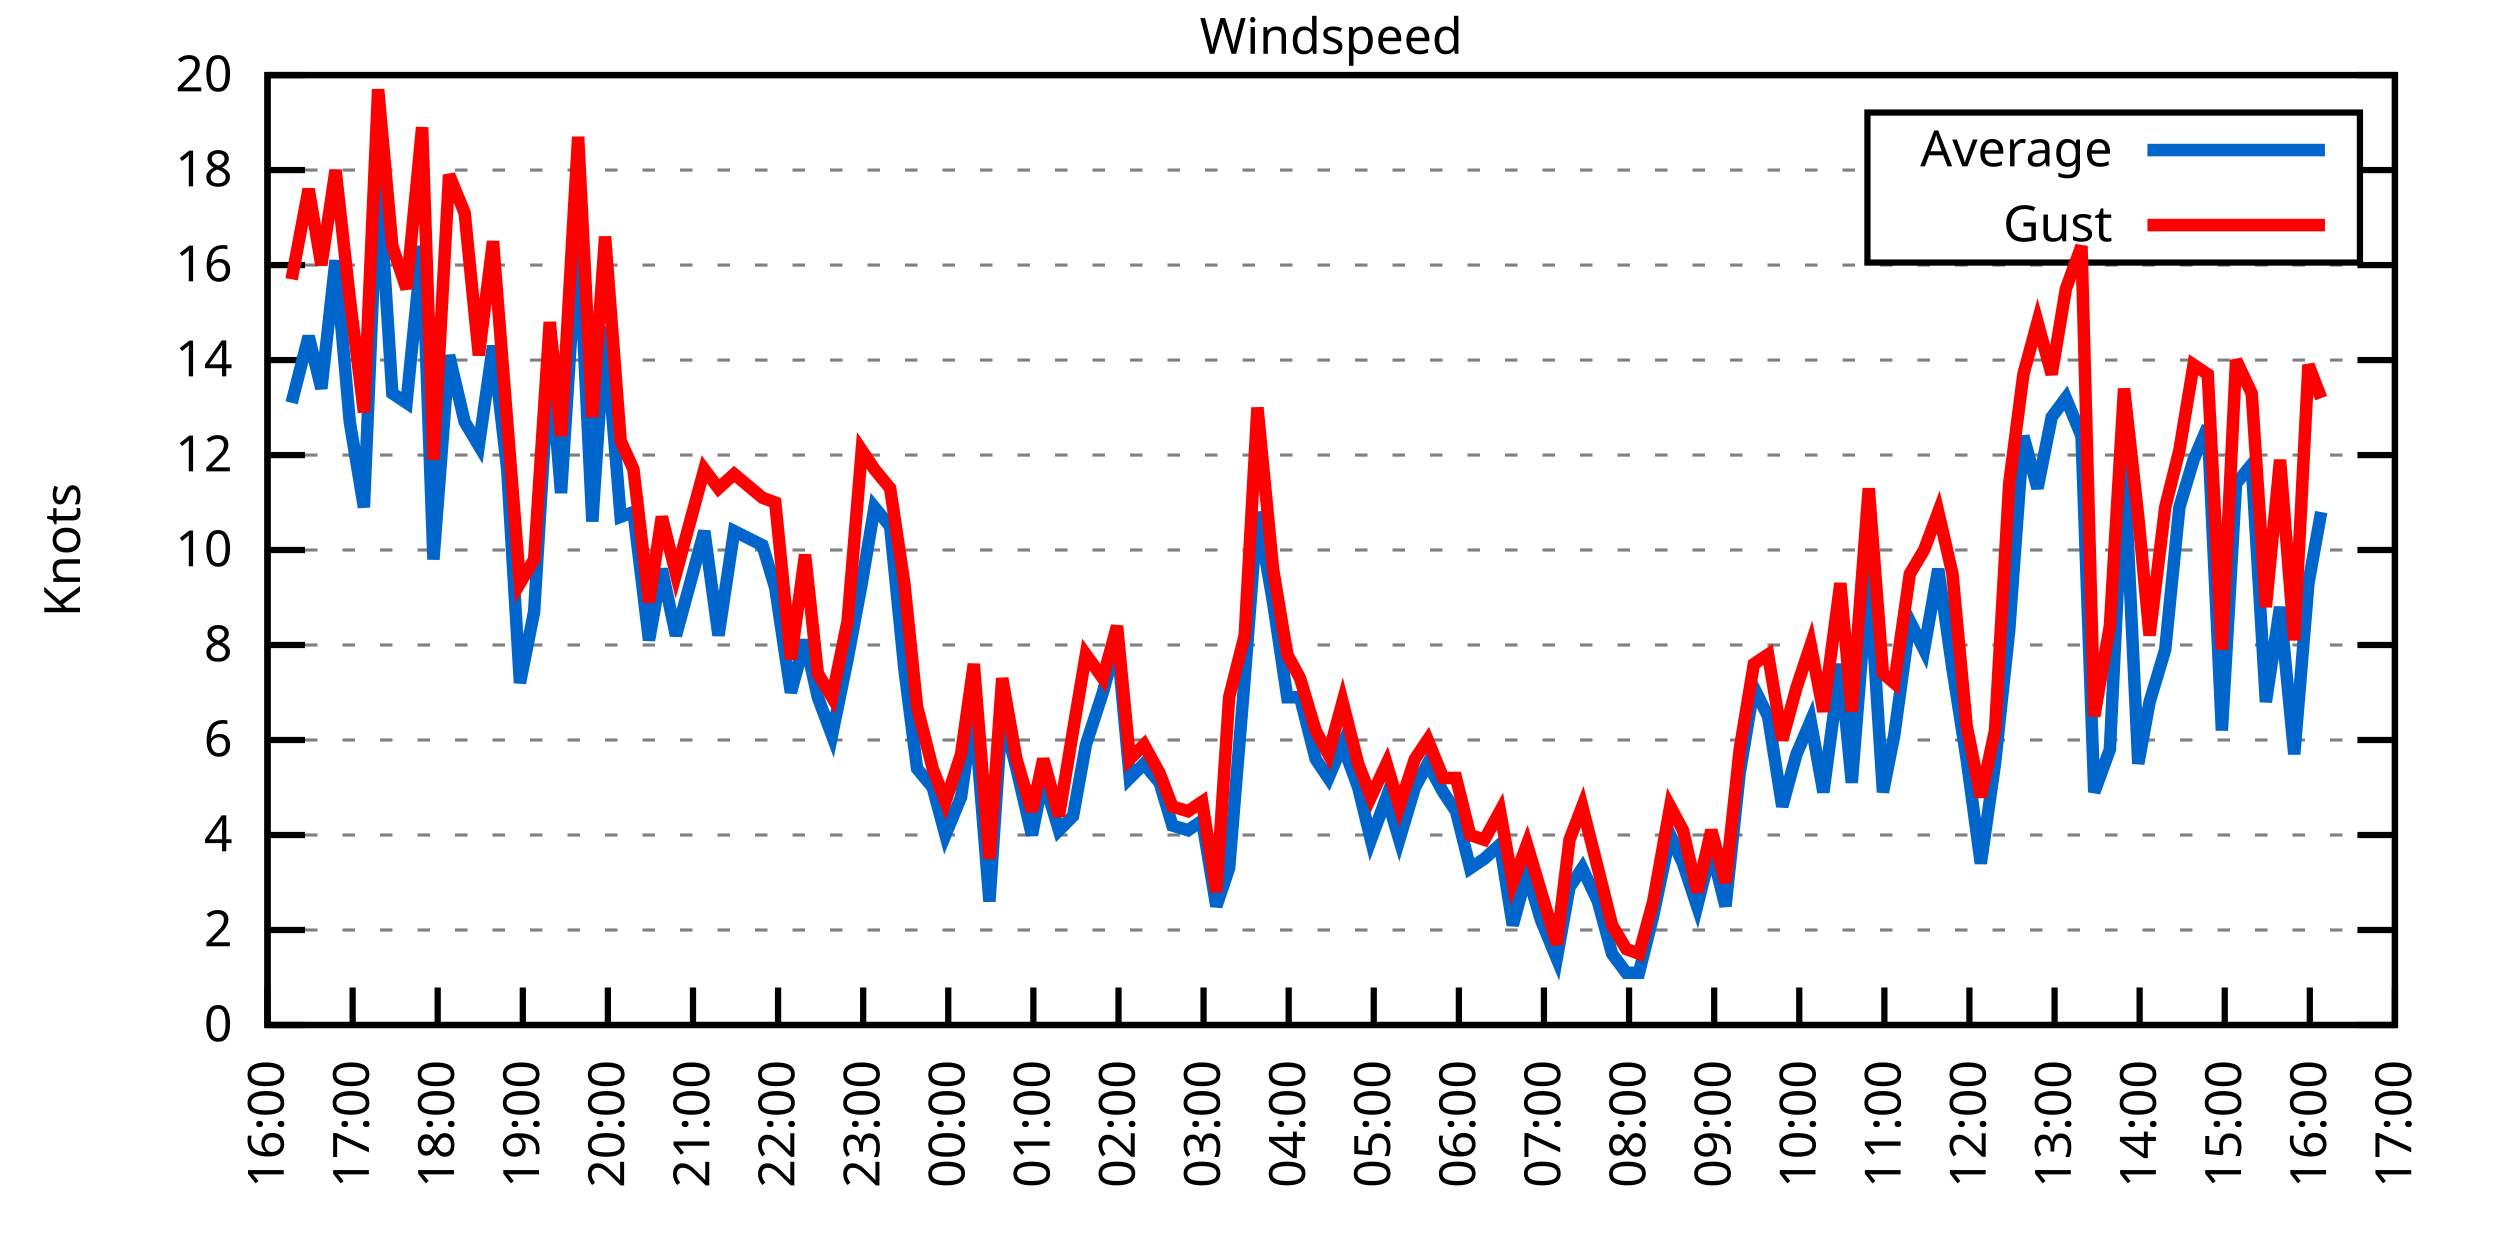
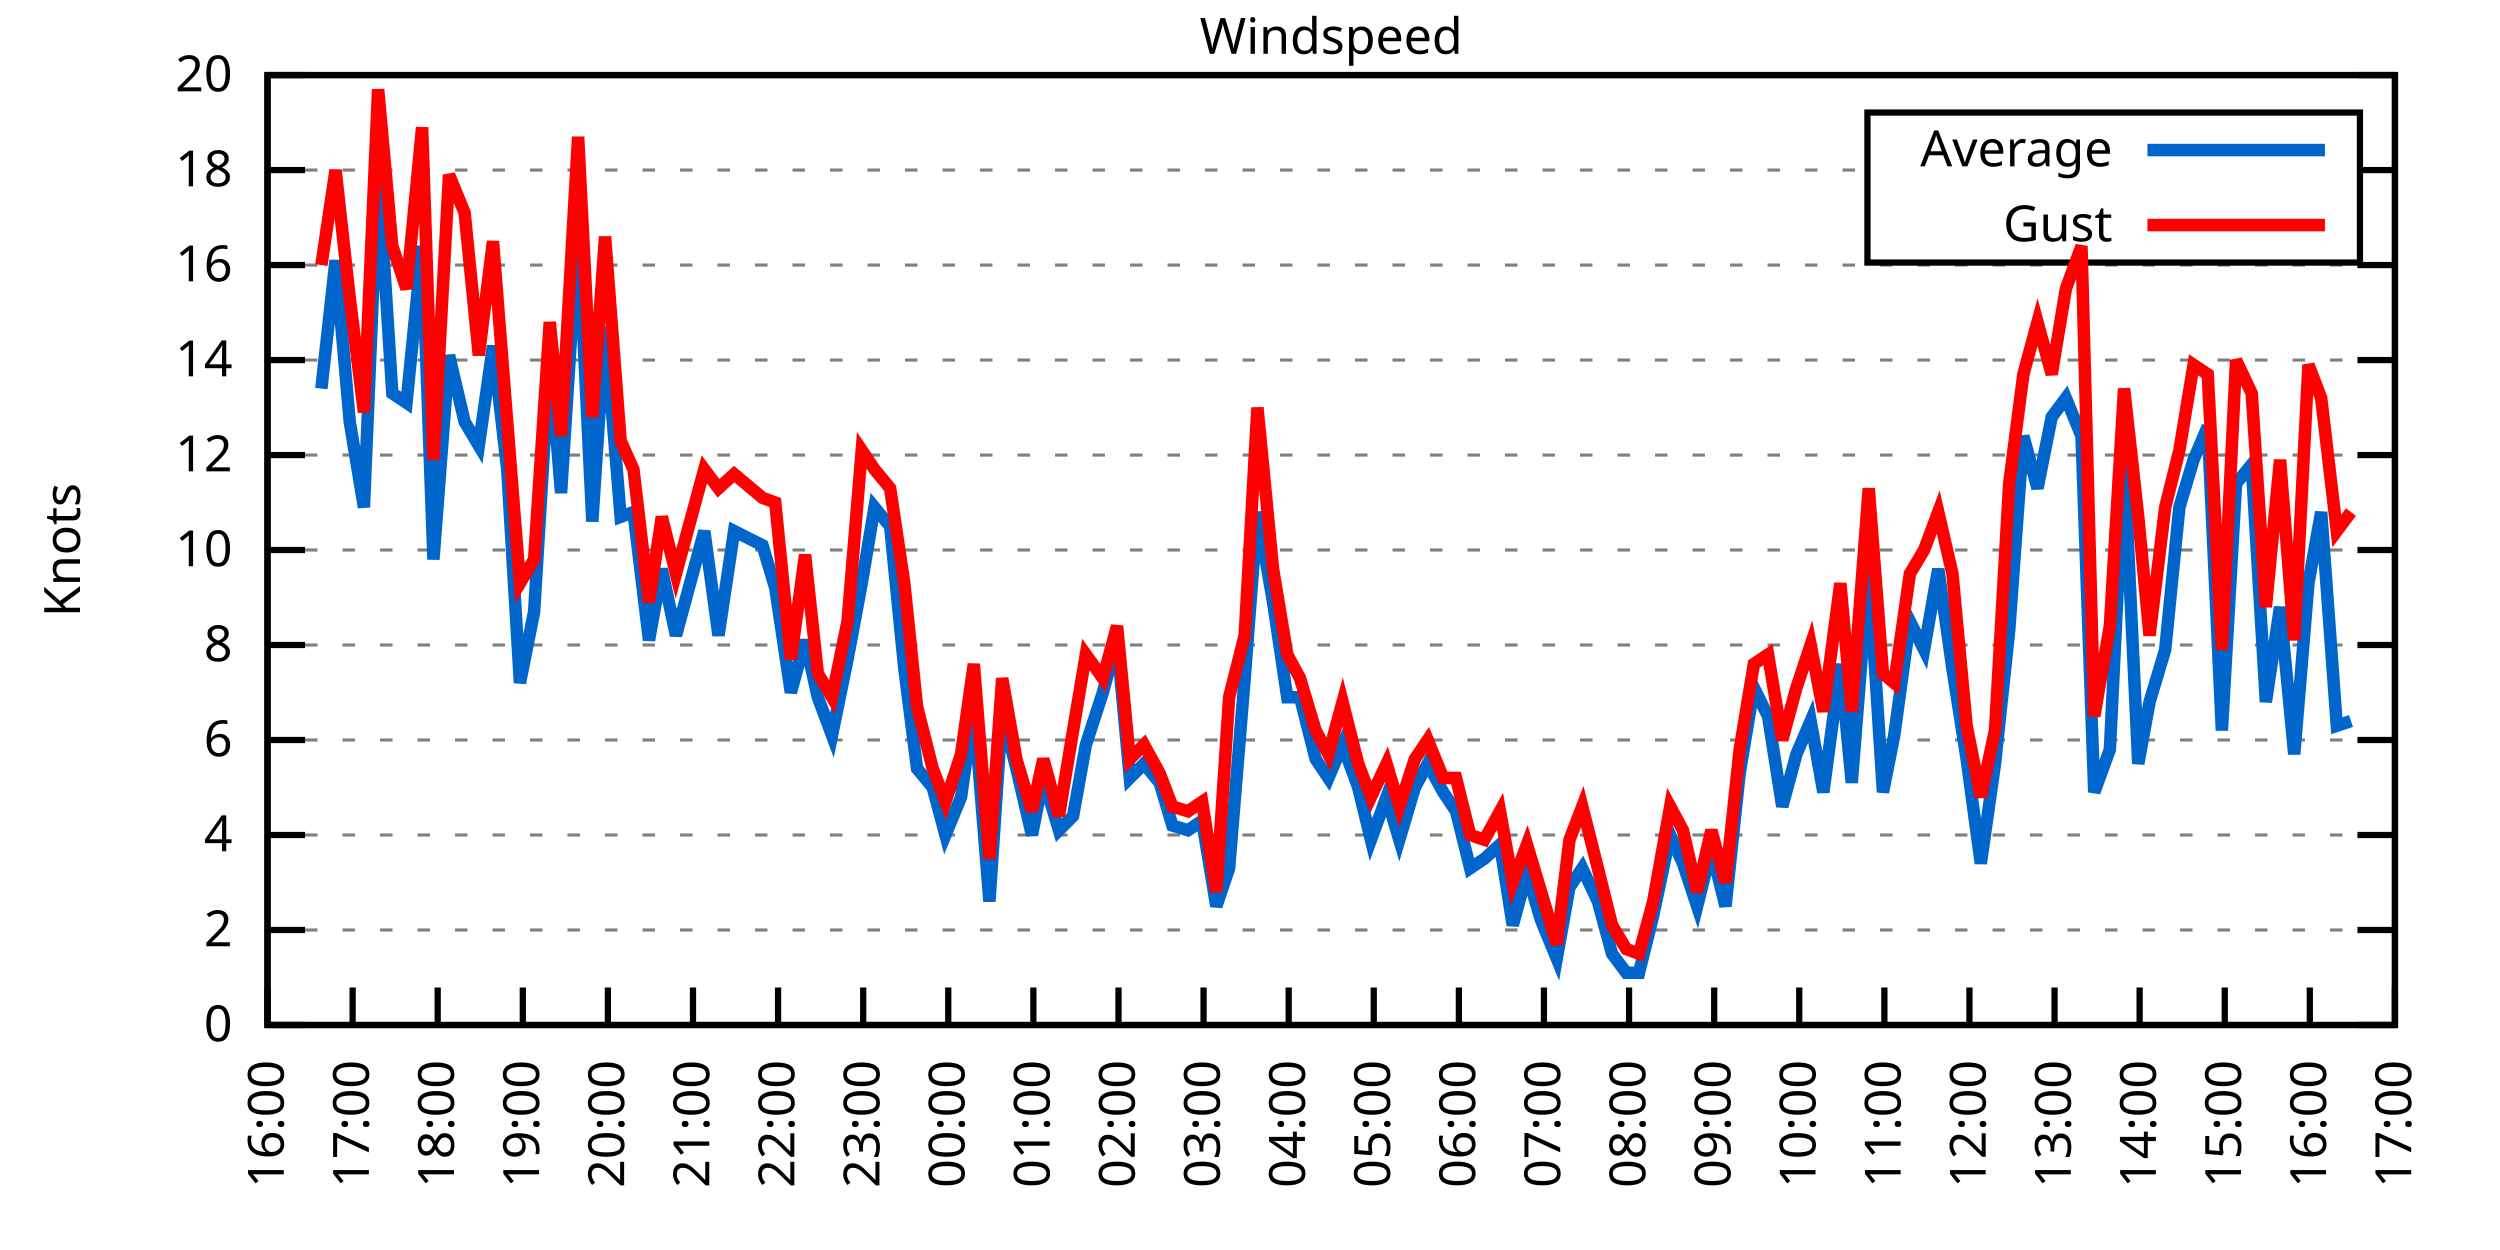
<svg xmlns="http://www.w3.org/2000/svg" xmlns:xlink="http://www.w3.org/1999/xlink" width="400" height="200" viewBox="0 0 400 200">
  <g id="gnuplot_canvas">
    <rect x="0" y="0" width="400" height="200" fill="none" />
    <defs>
      <circle id="gpDot" r="0.5" stroke-width="0.5" stroke="currentColor" />
      <path id="gpPt0" stroke-width="0.333" stroke="currentColor" d="M-1,0 h2 M0,-1 v2" />
      <path id="gpPt1" stroke-width="0.333" stroke="currentColor" d="M-1,-1 L1,1 M1,-1 L-1,1" />
      <path id="gpPt2" stroke-width="0.333" stroke="currentColor" d="M-1,0 L1,0 M0,-1 L0,1 M-1,-1 L1,1 M-1,1 L1,-1" />
      <rect id="gpPt3" stroke-width="0.333" stroke="currentColor" x="-1" y="-1" width="2" height="2" />
      <rect id="gpPt4" stroke-width="0.333" stroke="currentColor" fill="currentColor" x="-1" y="-1" width="2" height="2" />
      <circle id="gpPt5" stroke-width="0.333" stroke="currentColor" cx="0" cy="0" r="1" />
      <use xlink:href="#gpPt5" id="gpPt6" fill="currentColor" stroke="none" />
      <path id="gpPt7" stroke-width="0.333" stroke="currentColor" d="M0,-1.33 L-1.33,0.67 L1.33,0.67 z" />
      <use xlink:href="#gpPt7" id="gpPt8" fill="currentColor" stroke="none" />
      <use xlink:href="#gpPt7" id="gpPt9" stroke="currentColor" transform="rotate(180)" />
      <use xlink:href="#gpPt9" id="gpPt10" fill="currentColor" stroke="none" />
      <use xlink:href="#gpPt3" id="gpPt11" stroke="currentColor" transform="rotate(45)" />
      <use xlink:href="#gpPt11" id="gpPt12" fill="currentColor" stroke="none" />
      <path id="gpPt13" stroke-width="0.333" stroke="currentColor" d="M0,1.330 L1.265,0.411 L0.782,-1.067 L-0.782,-1.076 L-1.265,0.411 z" />
      <use xlink:href="#gpPt13" id="gpPt14" fill="currentColor" stroke="none" />
      <filter id="textbox" filterUnits="objectBoundingBox" x="0" y="0" height="1" width="1">
        <feFlood flood-color="white" flood-opacity="1" result="bgnd" />
        <feComposite in="SourceGraphic" in2="bgnd" operator="atop" />
      </filter>
      <filter id="greybox" filterUnits="objectBoundingBox" x="0" y="0" height="1" width="1">
        <feFlood flood-color="lightgrey" flood-opacity="1" result="grey" />
        <feComposite in="SourceGraphic" in2="grey" operator="atop" />
      </filter>
    </defs>
    <g fill="none" color="white" stroke="currentColor" stroke-width="1.00" stroke-linecap="butt" stroke-linejoin="miter">
</g>
    <g fill="none" color="black" stroke="currentColor" stroke-width="1.00" stroke-linecap="butt" stroke-linejoin="miter">
      <g stroke="none" shape-rendering="crispEdges">
        <polygon fill="rgb(255, 255, 255)" points="42.80,164.00 383.18,164.00 383.18,12.02 42.80,12.02 " />
      </g>
    </g>
    <g fill="none" color="black" stroke="currentColor" stroke-width="1.00" stroke-linecap="butt" stroke-linejoin="miter">
</g>
    <g fill="none" color="black" stroke="black" stroke-width="0.50" stroke-linecap="butt" stroke-linejoin="miter">
</g>
    <g fill="none" color="gray" stroke="currentColor" stroke-width="0.50" stroke-linecap="butt" stroke-linejoin="miter">
      <path stroke="gray" stroke-dasharray="2,4" class="gridline" d="M42.80,164.00 L383.19,164.00  " />
    </g>
    <g fill="none" color="gray" stroke="gray" stroke-width="1.00" stroke-linecap="butt" stroke-linejoin="miter">
</g>
    <g fill="none" color="black" stroke="currentColor" stroke-width="1.00" stroke-linecap="butt" stroke-linejoin="miter">
      <path stroke="black" d="M42.80,164.00 L48.80,164.00 M383.19,164.00 L377.19,164.00  " />
      <g transform="translate(37.20,166.60)" stroke="none" fill="black" font-family="Sans" font-size="8.00" text-anchor="end">
        <text>
          <tspan font-family="Sans"> 0</tspan>
        </text>
      </g>
    </g>
    <g fill="none" color="black" stroke="currentColor" stroke-width="1.00" stroke-linecap="butt" stroke-linejoin="miter">
</g>
    <g fill="none" color="black" stroke="black" stroke-width="0.50" stroke-linecap="butt" stroke-linejoin="miter">
</g>
    <g fill="none" color="gray" stroke="currentColor" stroke-width="0.50" stroke-linecap="butt" stroke-linejoin="miter">
      <path stroke="gray" stroke-dasharray="2,4" class="gridline" d="M42.80,148.80 L383.19,148.80  " />
    </g>
    <g fill="none" color="gray" stroke="gray" stroke-width="1.00" stroke-linecap="butt" stroke-linejoin="miter">
</g>
    <g fill="none" color="black" stroke="currentColor" stroke-width="1.00" stroke-linecap="butt" stroke-linejoin="miter">
      <path stroke="black" d="M42.80,148.80 L48.80,148.80 M383.19,148.80 L377.19,148.80  " />
      <g transform="translate(37.20,151.40)" stroke="none" fill="black" font-family="Sans" font-size="8.00" text-anchor="end">
        <text>
          <tspan font-family="Sans"> 2</tspan>
        </text>
      </g>
    </g>
    <g fill="none" color="black" stroke="currentColor" stroke-width="1.00" stroke-linecap="butt" stroke-linejoin="miter">
</g>
    <g fill="none" color="black" stroke="black" stroke-width="0.50" stroke-linecap="butt" stroke-linejoin="miter">
</g>
    <g fill="none" color="gray" stroke="currentColor" stroke-width="0.50" stroke-linecap="butt" stroke-linejoin="miter">
      <path stroke="gray" stroke-dasharray="2,4" class="gridline" d="M42.80,133.60 L383.19,133.60  " />
    </g>
    <g fill="none" color="gray" stroke="gray" stroke-width="1.00" stroke-linecap="butt" stroke-linejoin="miter">
</g>
    <g fill="none" color="black" stroke="currentColor" stroke-width="1.00" stroke-linecap="butt" stroke-linejoin="miter">
      <path stroke="black" d="M42.80,133.60 L48.80,133.60 M383.19,133.60 L377.19,133.60  " />
      <g transform="translate(37.20,136.20)" stroke="none" fill="black" font-family="Sans" font-size="8.00" text-anchor="end">
        <text>
          <tspan font-family="Sans"> 4</tspan>
        </text>
      </g>
    </g>
    <g fill="none" color="black" stroke="currentColor" stroke-width="1.00" stroke-linecap="butt" stroke-linejoin="miter">
</g>
    <g fill="none" color="black" stroke="black" stroke-width="0.50" stroke-linecap="butt" stroke-linejoin="miter">
</g>
    <g fill="none" color="gray" stroke="currentColor" stroke-width="0.50" stroke-linecap="butt" stroke-linejoin="miter">
      <path stroke="gray" stroke-dasharray="2,4" class="gridline" d="M42.80,118.40 L383.19,118.40  " />
    </g>
    <g fill="none" color="gray" stroke="gray" stroke-width="1.00" stroke-linecap="butt" stroke-linejoin="miter">
</g>
    <g fill="none" color="black" stroke="currentColor" stroke-width="1.00" stroke-linecap="butt" stroke-linejoin="miter">
      <path stroke="black" d="M42.80,118.40 L48.80,118.40 M383.19,118.40 L377.19,118.40  " />
      <g transform="translate(37.20,121.00)" stroke="none" fill="black" font-family="Sans" font-size="8.00" text-anchor="end">
        <text>
          <tspan font-family="Sans"> 6</tspan>
        </text>
      </g>
    </g>
    <g fill="none" color="black" stroke="currentColor" stroke-width="1.00" stroke-linecap="butt" stroke-linejoin="miter">
</g>
    <g fill="none" color="black" stroke="black" stroke-width="0.50" stroke-linecap="butt" stroke-linejoin="miter">
</g>
    <g fill="none" color="gray" stroke="currentColor" stroke-width="0.50" stroke-linecap="butt" stroke-linejoin="miter">
      <path stroke="gray" stroke-dasharray="2,4" class="gridline" d="M42.80,103.20 L383.19,103.20  " />
    </g>
    <g fill="none" color="gray" stroke="gray" stroke-width="1.00" stroke-linecap="butt" stroke-linejoin="miter">
</g>
    <g fill="none" color="black" stroke="currentColor" stroke-width="1.00" stroke-linecap="butt" stroke-linejoin="miter">
      <path stroke="black" d="M42.80,103.20 L48.80,103.20 M383.19,103.20 L377.19,103.20  " />
      <g transform="translate(37.20,105.80)" stroke="none" fill="black" font-family="Sans" font-size="8.00" text-anchor="end">
        <text>
          <tspan font-family="Sans"> 8</tspan>
        </text>
      </g>
    </g>
    <g fill="none" color="black" stroke="currentColor" stroke-width="1.00" stroke-linecap="butt" stroke-linejoin="miter">
</g>
    <g fill="none" color="black" stroke="black" stroke-width="0.50" stroke-linecap="butt" stroke-linejoin="miter">
</g>
    <g fill="none" color="gray" stroke="currentColor" stroke-width="0.50" stroke-linecap="butt" stroke-linejoin="miter">
      <path stroke="gray" stroke-dasharray="2,4" class="gridline" d="M42.80,88.00 L383.19,88.00  " />
    </g>
    <g fill="none" color="gray" stroke="gray" stroke-width="1.00" stroke-linecap="butt" stroke-linejoin="miter">
</g>
    <g fill="none" color="black" stroke="currentColor" stroke-width="1.00" stroke-linecap="butt" stroke-linejoin="miter">
      <path stroke="black" d="M42.80,88.00 L48.80,88.00 M383.19,88.00 L377.19,88.00  " />
      <g transform="translate(37.20,90.60)" stroke="none" fill="black" font-family="Sans" font-size="8.00" text-anchor="end">
        <text>
          <tspan font-family="Sans"> 10</tspan>
        </text>
      </g>
    </g>
    <g fill="none" color="black" stroke="currentColor" stroke-width="1.00" stroke-linecap="butt" stroke-linejoin="miter">
</g>
    <g fill="none" color="black" stroke="black" stroke-width="0.50" stroke-linecap="butt" stroke-linejoin="miter">
</g>
    <g fill="none" color="gray" stroke="currentColor" stroke-width="0.50" stroke-linecap="butt" stroke-linejoin="miter">
      <path stroke="gray" stroke-dasharray="2,4" class="gridline" d="M42.80,72.81 L383.19,72.81  " />
    </g>
    <g fill="none" color="gray" stroke="gray" stroke-width="1.00" stroke-linecap="butt" stroke-linejoin="miter">
</g>
    <g fill="none" color="black" stroke="currentColor" stroke-width="1.00" stroke-linecap="butt" stroke-linejoin="miter">
      <path stroke="black" d="M42.80,72.81 L48.80,72.81 M383.19,72.81 L377.19,72.81  " />
      <g transform="translate(37.20,75.41)" stroke="none" fill="black" font-family="Sans" font-size="8.00" text-anchor="end">
        <text>
          <tspan font-family="Sans"> 12</tspan>
        </text>
      </g>
    </g>
    <g fill="none" color="black" stroke="currentColor" stroke-width="1.00" stroke-linecap="butt" stroke-linejoin="miter">
</g>
    <g fill="none" color="black" stroke="black" stroke-width="0.50" stroke-linecap="butt" stroke-linejoin="miter">
</g>
    <g fill="none" color="gray" stroke="currentColor" stroke-width="0.50" stroke-linecap="butt" stroke-linejoin="miter">
      <path stroke="gray" stroke-dasharray="2,4" class="gridline" d="M42.80,57.61 L383.19,57.61  " />
    </g>
    <g fill="none" color="gray" stroke="gray" stroke-width="1.00" stroke-linecap="butt" stroke-linejoin="miter">
</g>
    <g fill="none" color="black" stroke="currentColor" stroke-width="1.00" stroke-linecap="butt" stroke-linejoin="miter">
      <path stroke="black" d="M42.80,57.61 L48.80,57.61 M383.19,57.61 L377.19,57.61  " />
      <g transform="translate(37.20,60.21)" stroke="none" fill="black" font-family="Sans" font-size="8.00" text-anchor="end">
        <text>
          <tspan font-family="Sans"> 14</tspan>
        </text>
      </g>
    </g>
    <g fill="none" color="black" stroke="currentColor" stroke-width="1.00" stroke-linecap="butt" stroke-linejoin="miter">
</g>
    <g fill="none" color="black" stroke="black" stroke-width="0.50" stroke-linecap="butt" stroke-linejoin="miter">
</g>
    <g fill="none" color="gray" stroke="currentColor" stroke-width="0.50" stroke-linecap="butt" stroke-linejoin="miter">
      <path stroke="gray" stroke-dasharray="2,4" class="gridline" d="M42.80,42.41 L383.19,42.41  " />
    </g>
    <g fill="none" color="gray" stroke="gray" stroke-width="1.00" stroke-linecap="butt" stroke-linejoin="miter">
</g>
    <g fill="none" color="black" stroke="currentColor" stroke-width="1.00" stroke-linecap="butt" stroke-linejoin="miter">
      <path stroke="black" d="M42.80,42.41 L48.80,42.41 M383.19,42.41 L377.19,42.41  " />
      <g transform="translate(37.20,45.01)" stroke="none" fill="black" font-family="Sans" font-size="8.00" text-anchor="end">
        <text>
          <tspan font-family="Sans"> 16</tspan>
        </text>
      </g>
    </g>
    <g fill="none" color="black" stroke="currentColor" stroke-width="1.00" stroke-linecap="butt" stroke-linejoin="miter">
</g>
    <g fill="none" color="black" stroke="black" stroke-width="0.50" stroke-linecap="butt" stroke-linejoin="miter">
</g>
    <g fill="none" color="gray" stroke="currentColor" stroke-width="0.50" stroke-linecap="butt" stroke-linejoin="miter">
      <path stroke="gray" stroke-dasharray="2,4" class="gridline" d="M42.80,27.21 L298.79,27.21 M377.59,27.21 L383.19,27.21  " />
    </g>
    <g fill="none" color="gray" stroke="gray" stroke-width="1.00" stroke-linecap="butt" stroke-linejoin="miter">
</g>
    <g fill="none" color="black" stroke="currentColor" stroke-width="1.00" stroke-linecap="butt" stroke-linejoin="miter">
      <path stroke="black" d="M42.80,27.21 L48.80,27.21 M383.19,27.21 L377.19,27.21  " />
      <g transform="translate(37.20,29.81)" stroke="none" fill="black" font-family="Sans" font-size="8.00" text-anchor="end">
        <text>
          <tspan font-family="Sans"> 18</tspan>
        </text>
      </g>
    </g>
    <g fill="none" color="black" stroke="currentColor" stroke-width="1.00" stroke-linecap="butt" stroke-linejoin="miter">
</g>
    <g fill="none" color="black" stroke="black" stroke-width="0.50" stroke-linecap="butt" stroke-linejoin="miter">
</g>
    <g fill="none" color="gray" stroke="currentColor" stroke-width="0.50" stroke-linecap="butt" stroke-linejoin="miter">
      <path stroke="gray" stroke-dasharray="2,4" class="gridline" d="M42.80,12.01 L383.19,12.01  " />
    </g>
    <g fill="none" color="gray" stroke="gray" stroke-width="1.00" stroke-linecap="butt" stroke-linejoin="miter">
</g>
    <g fill="none" color="black" stroke="currentColor" stroke-width="1.00" stroke-linecap="butt" stroke-linejoin="miter">
      <path stroke="black" d="M42.80,12.01 L48.80,12.01 M383.19,12.01 L377.19,12.01  " />
      <g transform="translate(37.20,14.61)" stroke="none" fill="black" font-family="Sans" font-size="8.00" text-anchor="end">
        <text>
          <tspan font-family="Sans"> 20</tspan>
        </text>
      </g>
    </g>
    <g fill="none" color="black" stroke="currentColor" stroke-width="1.00" stroke-linecap="butt" stroke-linejoin="miter">
      <path stroke="black" d="M42.80,164.00 L42.80,158.00  " />
      <g transform="translate(45.40,169.60) rotate(270.00)" stroke="none" fill="black" font-family="Sans" font-size="8.00" text-anchor="end">
        <text>
          <tspan font-family="Sans">16:00</tspan>
        </text>
      </g>
    </g>
    <g fill="none" color="black" stroke="currentColor" stroke-width="1.00" stroke-linecap="butt" stroke-linejoin="miter">
      <path stroke="black" d="M56.42,164.00 L56.42,158.00  " />
      <g transform="translate(59.02,169.60) rotate(270.00)" stroke="none" fill="black" font-family="Sans" font-size="8.00" text-anchor="end">
        <text>
          <tspan font-family="Sans">17:00</tspan>
        </text>
      </g>
    </g>
    <g fill="none" color="black" stroke="currentColor" stroke-width="1.00" stroke-linecap="butt" stroke-linejoin="miter">
      <path stroke="black" d="M70.03,164.00 L70.03,158.00  " />
      <g transform="translate(72.63,169.60) rotate(270.00)" stroke="none" fill="black" font-family="Sans" font-size="8.00" text-anchor="end">
        <text>
          <tspan font-family="Sans">18:00</tspan>
        </text>
      </g>
    </g>
    <g fill="none" color="black" stroke="currentColor" stroke-width="1.00" stroke-linecap="butt" stroke-linejoin="miter">
      <path stroke="black" d="M83.65,164.00 L83.65,158.00  " />
      <g transform="translate(86.25,169.60) rotate(270.00)" stroke="none" fill="black" font-family="Sans" font-size="8.00" text-anchor="end">
        <text>
          <tspan font-family="Sans">19:00</tspan>
        </text>
      </g>
    </g>
    <g fill="none" color="black" stroke="currentColor" stroke-width="1.00" stroke-linecap="butt" stroke-linejoin="miter">
      <path stroke="black" d="M97.26,164.00 L97.26,158.00  " />
      <g transform="translate(99.86,169.60) rotate(270.00)" stroke="none" fill="black" font-family="Sans" font-size="8.00" text-anchor="end">
        <text>
          <tspan font-family="Sans">20:00</tspan>
        </text>
      </g>
    </g>
    <g fill="none" color="black" stroke="currentColor" stroke-width="1.00" stroke-linecap="butt" stroke-linejoin="miter">
      <path stroke="black" d="M110.88,164.00 L110.88,158.00  " />
      <g transform="translate(113.48,169.60) rotate(270.00)" stroke="none" fill="black" font-family="Sans" font-size="8.00" text-anchor="end">
        <text>
          <tspan font-family="Sans">21:00</tspan>
        </text>
      </g>
    </g>
    <g fill="none" color="black" stroke="currentColor" stroke-width="1.00" stroke-linecap="butt" stroke-linejoin="miter">
      <path stroke="black" d="M124.49,164.00 L124.49,158.00  " />
      <g transform="translate(127.09,169.60) rotate(270.00)" stroke="none" fill="black" font-family="Sans" font-size="8.00" text-anchor="end">
        <text>
          <tspan font-family="Sans">22:00</tspan>
        </text>
      </g>
    </g>
    <g fill="none" color="black" stroke="currentColor" stroke-width="1.00" stroke-linecap="butt" stroke-linejoin="miter">
      <path stroke="black" d="M138.11,164.00 L138.11,158.00  " />
      <g transform="translate(140.71,169.60) rotate(270.00)" stroke="none" fill="black" font-family="Sans" font-size="8.00" text-anchor="end">
        <text>
          <tspan font-family="Sans">23:00</tspan>
        </text>
      </g>
    </g>
    <g fill="none" color="black" stroke="currentColor" stroke-width="1.00" stroke-linecap="butt" stroke-linejoin="miter">
      <path stroke="black" d="M151.72,164.00 L151.72,158.00  " />
      <g transform="translate(154.32,169.60) rotate(270.00)" stroke="none" fill="black" font-family="Sans" font-size="8.00" text-anchor="end">
        <text>
          <tspan font-family="Sans">00:00</tspan>
        </text>
      </g>
    </g>
    <g fill="none" color="black" stroke="currentColor" stroke-width="1.00" stroke-linecap="butt" stroke-linejoin="miter">
      <path stroke="black" d="M165.34,164.00 L165.34,158.00  " />
      <g transform="translate(167.94,169.60) rotate(270.00)" stroke="none" fill="black" font-family="Sans" font-size="8.00" text-anchor="end">
        <text>
          <tspan font-family="Sans">01:00</tspan>
        </text>
      </g>
    </g>
    <g fill="none" color="black" stroke="currentColor" stroke-width="1.00" stroke-linecap="butt" stroke-linejoin="miter">
      <path stroke="black" d="M178.96,164.00 L178.96,158.00  " />
      <g transform="translate(181.56,169.60) rotate(270.00)" stroke="none" fill="black" font-family="Sans" font-size="8.00" text-anchor="end">
        <text>
          <tspan font-family="Sans">02:00</tspan>
        </text>
      </g>
    </g>
    <g fill="none" color="black" stroke="currentColor" stroke-width="1.00" stroke-linecap="butt" stroke-linejoin="miter">
      <path stroke="black" d="M192.57,164.00 L192.57,158.00  " />
      <g transform="translate(195.17,169.60) rotate(270.00)" stroke="none" fill="black" font-family="Sans" font-size="8.00" text-anchor="end">
        <text>
          <tspan font-family="Sans">03:00</tspan>
        </text>
      </g>
    </g>
    <g fill="none" color="black" stroke="currentColor" stroke-width="1.00" stroke-linecap="butt" stroke-linejoin="miter">
      <path stroke="black" d="M206.19,164.00 L206.19,158.00  " />
      <g transform="translate(208.79,169.60) rotate(270.00)" stroke="none" fill="black" font-family="Sans" font-size="8.00" text-anchor="end">
        <text>
          <tspan font-family="Sans">04:00</tspan>
        </text>
      </g>
    </g>
    <g fill="none" color="black" stroke="currentColor" stroke-width="1.00" stroke-linecap="butt" stroke-linejoin="miter">
      <path stroke="black" d="M219.80,164.00 L219.80,158.00  " />
      <g transform="translate(222.40,169.60) rotate(270.00)" stroke="none" fill="black" font-family="Sans" font-size="8.00" text-anchor="end">
        <text>
          <tspan font-family="Sans">05:00</tspan>
        </text>
      </g>
    </g>
    <g fill="none" color="black" stroke="currentColor" stroke-width="1.00" stroke-linecap="butt" stroke-linejoin="miter">
      <path stroke="black" d="M233.42,164.00 L233.42,158.00  " />
      <g transform="translate(236.02,169.60) rotate(270.00)" stroke="none" fill="black" font-family="Sans" font-size="8.00" text-anchor="end">
        <text>
          <tspan font-family="Sans">06:00</tspan>
        </text>
      </g>
    </g>
    <g fill="none" color="black" stroke="currentColor" stroke-width="1.00" stroke-linecap="butt" stroke-linejoin="miter">
      <path stroke="black" d="M247.03,164.00 L247.03,158.00  " />
      <g transform="translate(249.63,169.60) rotate(270.00)" stroke="none" fill="black" font-family="Sans" font-size="8.00" text-anchor="end">
        <text>
          <tspan font-family="Sans">07:00</tspan>
        </text>
      </g>
    </g>
    <g fill="none" color="black" stroke="currentColor" stroke-width="1.00" stroke-linecap="butt" stroke-linejoin="miter">
      <path stroke="black" d="M260.65,164.00 L260.65,158.00  " />
      <g transform="translate(263.25,169.60) rotate(270.00)" stroke="none" fill="black" font-family="Sans" font-size="8.00" text-anchor="end">
        <text>
          <tspan font-family="Sans">08:00</tspan>
        </text>
      </g>
    </g>
    <g fill="none" color="black" stroke="currentColor" stroke-width="1.00" stroke-linecap="butt" stroke-linejoin="miter">
      <path stroke="black" d="M274.27,164.00 L274.27,158.00  " />
      <g transform="translate(276.87,169.60) rotate(270.00)" stroke="none" fill="black" font-family="Sans" font-size="8.00" text-anchor="end">
        <text>
          <tspan font-family="Sans">09:00</tspan>
        </text>
      </g>
    </g>
    <g fill="none" color="black" stroke="currentColor" stroke-width="1.00" stroke-linecap="butt" stroke-linejoin="miter">
      <path stroke="black" d="M287.88,164.00 L287.88,158.00  " />
      <g transform="translate(290.48,169.60) rotate(270.00)" stroke="none" fill="black" font-family="Sans" font-size="8.00" text-anchor="end">
        <text>
          <tspan font-family="Sans">10:00</tspan>
        </text>
      </g>
    </g>
    <g fill="none" color="black" stroke="currentColor" stroke-width="1.00" stroke-linecap="butt" stroke-linejoin="miter">
      <path stroke="black" d="M301.50,164.00 L301.50,158.00  " />
      <g transform="translate(304.10,169.60) rotate(270.00)" stroke="none" fill="black" font-family="Sans" font-size="8.00" text-anchor="end">
        <text>
          <tspan font-family="Sans">11:00</tspan>
        </text>
      </g>
    </g>
    <g fill="none" color="black" stroke="currentColor" stroke-width="1.00" stroke-linecap="butt" stroke-linejoin="miter">
      <path stroke="black" d="M315.11,164.00 L315.11,158.00  " />
      <g transform="translate(317.71,169.60) rotate(270.00)" stroke="none" fill="black" font-family="Sans" font-size="8.00" text-anchor="end">
        <text>
          <tspan font-family="Sans">12:00</tspan>
        </text>
      </g>
    </g>
    <g fill="none" color="black" stroke="currentColor" stroke-width="1.00" stroke-linecap="butt" stroke-linejoin="miter">
      <path stroke="black" d="M328.73,164.00 L328.73,158.00  " />
      <g transform="translate(331.33,169.60) rotate(270.00)" stroke="none" fill="black" font-family="Sans" font-size="8.00" text-anchor="end">
        <text>
          <tspan font-family="Sans">13:00</tspan>
        </text>
      </g>
    </g>
    <g fill="none" color="black" stroke="currentColor" stroke-width="1.00" stroke-linecap="butt" stroke-linejoin="miter">
      <path stroke="black" d="M342.34,164.00 L342.34,158.00  " />
      <g transform="translate(344.94,169.60) rotate(270.00)" stroke="none" fill="black" font-family="Sans" font-size="8.00" text-anchor="end">
        <text>
          <tspan font-family="Sans">14:00</tspan>
        </text>
      </g>
    </g>
    <g fill="none" color="black" stroke="currentColor" stroke-width="1.00" stroke-linecap="butt" stroke-linejoin="miter">
      <path stroke="black" d="M355.96,164.00 L355.96,158.00  " />
      <g transform="translate(358.56,169.60) rotate(270.00)" stroke="none" fill="black" font-family="Sans" font-size="8.00" text-anchor="end">
        <text>
          <tspan font-family="Sans">15:00</tspan>
        </text>
      </g>
    </g>
    <g fill="none" color="black" stroke="currentColor" stroke-width="1.00" stroke-linecap="butt" stroke-linejoin="miter">
      <path stroke="black" d="M369.57,164.00 L369.57,158.00  " />
      <g transform="translate(372.17,169.60) rotate(270.00)" stroke="none" fill="black" font-family="Sans" font-size="8.00" text-anchor="end">
        <text>
          <tspan font-family="Sans">16:00</tspan>
        </text>
      </g>
    </g>
    <g fill="none" color="black" stroke="currentColor" stroke-width="1.00" stroke-linecap="butt" stroke-linejoin="miter">
      <path stroke="black" d="M383.19,164.00 L383.19,158.00  " />
      <g transform="translate(385.79,169.60) rotate(270.00)" stroke="none" fill="black" font-family="Sans" font-size="8.00" text-anchor="end">
        <text>
          <tspan font-family="Sans">17:00</tspan>
        </text>
      </g>
    </g>
    <g fill="none" color="black" stroke="currentColor" stroke-width="1.00" stroke-linecap="butt" stroke-linejoin="miter">
</g>
    <g fill="none" color="black" stroke="currentColor" stroke-width="1.00" stroke-linecap="butt" stroke-linejoin="miter">
      <path stroke="black" d="M42.80,12.01 L42.80,164.00 L383.19,164.00 L383.19,12.01 L42.80,12.01 Z  " />
    </g>
    <g fill="none" color="black" stroke="currentColor" stroke-width="1.00" stroke-linecap="butt" stroke-linejoin="miter">
</g>
    <g fill="none" color="black" stroke="currentColor" stroke-width="1.00" stroke-linecap="butt" stroke-linejoin="miter">
      <path stroke="black" d="M298.79,42.01 L298.79,18.01 L377.59,18.01 L377.59,42.01 L298.79,42.01 Z  " />
    </g>
    <g id="Windspeed_plot_1">
      <g fill="none" color="white" stroke="black" stroke-width="2.00" stroke-linecap="butt" stroke-linejoin="miter">
</g>
      <g fill="none" color="black" stroke="currentColor" stroke-width="2.00" stroke-linecap="butt" stroke-linejoin="miter">
        <g transform="translate(337.99,26.61)" stroke="none" fill="black" font-family="Sans" font-size="8.00" text-anchor="end">
          <text>
            <tspan font-family="Sans">Average</tspan>
          </text>
        </g>
      </g>
      <g fill="none" color="black" stroke="currentColor" stroke-width="2.00" stroke-linecap="butt" stroke-linejoin="miter">
-         <path stroke="rgb(  0, 102, 204)" d="M343.59,24.01 L371.99,24.01 M46.66,64.45 L49.38,53.81 L51.42,62.17 L53.69,41.65 L55.96,67.49 L58.23,81.17   L60.50,27.21 L62.77,62.93 L65.04,64.45 L67.54,39.37 L69.35,89.52 L71.85,56.85 L74.34,67.49 L76.61,71.29   L78.88,55.33 L81.15,75.09 L83.19,109.28 L85.46,97.88 L87.96,56.85 L89.77,78.89 L92.50,36.33 L94.77,83.45   L96.81,52.29 L99.30,82.69 L101.35,81.93 L103.84,102.44 L105.89,91.04 L108.15,101.68 L112.69,84.97 L114.96,101.68   L117.46,84.97 L122.00,87.25 L124.04,94.08 L126.54,110.80 L128.81,102.44 L130.85,111.56 L133.12,117.64 L135.61,105.48   L137.88,93.32 L139.92,81.17 L142.42,84.21 L144.69,107.00 L146.73,122.96 L149.23,126.00 L151.27,133.60 L153.77,127.52   L155.81,113.08 L158.31,144.24 L160.35,113.84 L162.62,122.96 L165.11,133.60 L166.93,124.48 L169.43,132.84 L171.69,130.56   L173.74,119.16 L176.46,110.80 L178.73,102.44 L180.77,124.48 L183.04,122.20 L185.54,125.24 L187.58,132.08 L190.08,132.84   L192.34,131.32 L194.61,145.00 L196.66,138.92 L199.15,108.52 L201.19,81.93 L203.69,96.36 L205.96,111.56 L208.00,111.56   L210.50,121.44 L212.54,124.48 L214.81,119.16 L217.31,126.00 L219.35,134.36 L221.85,127.52 L223.89,134.36 L226.38,126.00   L228.43,122.20 L230.92,126.76 L232.96,129.80 L235.23,138.92 L237.50,137.40 L240.00,135.12 L242.04,148.04 L244.31,139.68   L246.58,147.28 L249.08,153.36 L251.12,141.96 L253.16,138.92 L255.66,144.24 L257.93,152.60 L260.20,155.64 L262.24,155.64   L264.51,146.52 L267.23,133.60 L269.27,138.16 L271.54,145.00 L273.81,135.88 L276.08,145.00 L278.35,123.72 L280.62,110.04   L282.89,114.60 L285.16,129.04 L287.43,120.68 L289.70,115.36 L291.74,126.76 L294.46,106.24 L296.28,125.24 L299.00,91.04   L301.27,126.76 L303.08,117.64 L305.58,99.40 L307.85,103.96 L310.12,91.04 L312.39,107.00 L314.66,121.44 L316.93,138.16   L319.20,122.20 L321.47,100.92 L323.74,69.77 L326.00,78.13 L328.27,66.73 L330.54,63.69 L333.04,69.77 L335.08,126.76   L337.58,119.92 L339.85,73.57 L342.12,122.20 L343.93,112.32 L346.43,103.96 L348.70,81.17 L350.97,73.57 L353.24,68.25   L355.50,116.88 L357.77,77.37 L360.27,74.33 L362.54,112.32 L364.81,97.12 L367.08,120.68 L369.35,93.32 L371.39,81.93    " />
+         <path stroke="rgb(  0, 102, 204)" d="M343.59,24.01 L371.99,24.01 M51.42,62.17 L53.69,41.65 L55.96,67.49 L58.23,81.17 L60.50,27.21 L62.77,62.93   L65.04,64.45 L67.54,39.37 L69.35,89.52 L71.85,56.85 L74.34,67.49 L76.61,71.29 L78.88,55.33 L81.15,75.09   L83.19,109.28 L85.46,97.88 L87.96,56.85 L89.77,78.89 L92.50,36.33 L94.77,83.45 L96.81,52.29 L99.30,82.69   L101.35,81.93 L103.84,102.44 L105.89,91.04 L108.15,101.68 L112.69,84.97 L114.96,101.68 L117.46,84.97 L122.00,87.25   L124.04,94.08 L126.54,110.80 L128.81,102.44 L130.85,111.56 L133.12,117.64 L135.61,105.48 L137.88,93.32 L139.92,81.17   L142.42,84.21 L144.69,107.00 L146.73,122.96 L149.23,126.00 L151.27,133.60 L153.77,127.52 L155.81,113.08 L158.31,144.24   L160.35,113.84 L162.62,122.96 L165.11,133.60 L166.93,124.48 L169.43,132.84 L171.69,130.56 L173.74,119.16 L176.46,110.80   L178.73,102.44 L180.77,124.48 L183.04,122.20 L185.54,125.24 L187.58,132.08 L190.08,132.84 L192.34,131.32 L194.61,145.00   L196.66,138.92 L199.15,108.52 L201.19,81.93 L203.69,96.36 L205.96,111.56 L208.00,111.56 L210.50,121.44 L212.54,124.48   L214.81,119.16 L217.31,126.00 L219.35,134.36 L221.85,127.52 L223.89,134.36 L226.38,126.00 L228.43,122.20 L230.92,126.76   L232.96,129.80 L235.23,138.92 L237.50,137.40 L240.00,135.12 L242.04,148.04 L244.31,139.68 L246.58,147.28 L249.08,153.36   L251.12,141.96 L253.16,138.92 L255.66,144.24 L257.93,152.60 L260.20,155.64 L262.24,155.64 L264.51,146.52 L267.23,133.60   L269.27,138.16 L271.54,145.00 L273.81,135.88 L276.08,145.00 L278.35,123.72 L280.62,110.04 L282.89,114.60 L285.16,129.04   L287.43,120.68 L289.70,115.36 L291.74,126.76 L294.46,106.24 L296.28,125.24 L299.00,91.04 L301.27,126.76 L303.08,117.64   L305.58,99.40 L307.85,103.96 L310.12,91.04 L312.39,107.00 L314.66,121.44 L316.93,138.16 L319.20,122.20 L321.47,100.92   L323.74,69.77 L326.00,78.13 L328.27,66.73 L330.54,63.69 L333.04,69.77 L335.08,126.76 L337.58,119.92 L339.85,73.57   L342.12,122.20 L343.93,112.32 L346.43,103.96 L348.70,81.17 L350.97,73.57 L353.24,68.25 L355.50,116.88 L357.77,77.37   L360.27,74.33 L362.54,112.32 L364.81,97.12 L367.08,120.68 L369.35,93.32 L371.39,81.93 L373.89,116.12 L376.16,115.36    " />
      </g>
    </g>
    <g id="Windspeed_plot_2">
      <g fill="none" color="black" stroke="currentColor" stroke-width="2.00" stroke-linecap="butt" stroke-linejoin="miter">
        <g transform="translate(337.99,38.61)" stroke="none" fill="black" font-family="Sans" font-size="8.00" text-anchor="end">
          <text>
            <tspan font-family="Sans">Gust</tspan>
          </text>
        </g>
      </g>
      <g fill="none" color="black" stroke="currentColor" stroke-width="2.00" stroke-linecap="butt" stroke-linejoin="miter">
-         <path stroke="rgb(255,   0,   0)" d="M343.59,36.01 L371.99,36.01 M46.66,44.69 L49.38,30.25 L51.42,42.41 L53.69,27.21 L55.96,47.73 L58.23,65.97   L60.50,14.29 L62.77,39.37 L65.04,46.21 L67.54,20.37 L69.35,73.57 L71.85,27.97 L74.34,34.05 L76.61,56.85   L78.88,38.61 L81.15,67.49 L83.19,93.32 L85.46,89.52 L87.96,51.53 L89.77,69.77 L92.50,21.89 L94.77,66.73   L96.81,37.85 L99.30,70.53 L101.35,75.09 L103.84,96.36 L105.89,82.69 L108.15,91.80 L112.69,75.09 L114.96,78.13   L117.46,75.85 L122.00,79.65 L124.04,80.41 L126.54,105.48 L128.81,88.76 L130.85,107.76 L133.12,111.56 L135.61,99.40   L137.88,72.05 L139.92,75.09 L142.42,78.13 L144.69,93.32 L146.73,113.08 L149.23,122.96 L151.27,128.28 L153.77,120.68   L155.81,106.24 L158.31,137.40 L160.35,108.52 L162.62,121.44 L165.11,129.80 L166.93,121.44 L169.43,130.56 L171.69,116.88   L173.74,104.72 L176.46,108.52 L178.73,100.16 L180.77,121.44 L183.04,119.16 L185.54,123.72 L187.58,129.04 L190.08,129.80   L192.34,128.28 L194.61,142.72 L196.66,111.56 L199.15,101.68 L201.19,65.21 L203.69,91.04 L205.96,104.72 L208.00,108.52   L210.50,116.88 L212.54,120.68 L214.81,112.32 L217.31,122.20 L219.35,127.52 L221.85,122.20 L223.89,129.04 L226.38,121.44   L228.43,118.40 L230.92,124.48 L232.96,124.48 L235.23,133.60 L237.50,134.36 L240.00,129.80 L242.04,141.20 L244.31,135.12   L246.58,142.72 L249.08,151.08 L251.12,134.36 L253.16,129.04 L255.66,138.92 L257.93,148.04 L260.20,151.84 L262.24,152.60   L264.51,144.24 L267.23,129.04 L269.27,132.84 L271.54,142.72 L273.81,132.84 L276.08,141.20 L278.35,119.92 L280.62,106.24   L282.89,104.72 L285.16,118.40 L287.43,110.04 L289.70,103.20 L291.74,113.84 L294.46,93.32 L296.28,113.84 L299.00,78.13   L301.27,107.76 L303.08,109.28 L305.58,91.80 L307.85,88.00 L310.12,81.93 L312.39,91.80 L314.66,116.12 L316.93,127.52   L319.20,116.88 L321.47,77.37 L323.74,59.89 L326.00,51.53 L328.27,59.89 L330.54,46.21 L333.04,39.37 L335.08,114.60   L337.58,100.16 L339.85,62.17 L342.12,82.69 L343.93,101.68 L346.43,81.17 L348.70,72.05 L350.97,58.37 L353.24,59.89   L355.50,103.96 L357.77,57.61 L360.27,62.93 L362.54,97.12 L364.81,73.57 L367.08,102.44 L369.35,58.37 L371.39,63.69    " />
+         <path stroke="rgb(255,   0,   0)" d="M343.59,36.01 L371.99,36.01 M51.42,42.41 L53.69,27.21 L55.96,47.73 L58.23,65.97 L60.50,14.29 L62.77,39.37   L65.04,46.21 L67.54,20.37 L69.35,73.57 L71.85,27.97 L74.34,34.05 L76.61,56.85 L78.88,38.61 L81.15,67.49   L83.19,93.32 L85.46,89.52 L87.96,51.53 L89.77,69.77 L92.50,21.89 L94.77,66.73 L96.81,37.85 L99.30,70.53   L101.35,75.09 L103.84,96.36 L105.89,82.69 L108.15,91.80 L112.69,75.09 L114.96,78.13 L117.46,75.85 L122.00,79.65   L124.04,80.41 L126.54,105.48 L128.81,88.76 L130.85,107.76 L133.12,111.56 L135.61,99.40 L137.88,72.05 L139.92,75.09   L142.42,78.13 L144.69,93.32 L146.73,113.08 L149.23,122.96 L151.27,128.28 L153.77,120.68 L155.81,106.24 L158.31,137.40   L160.35,108.52 L162.62,121.44 L165.11,129.80 L166.93,121.44 L169.43,130.56 L171.69,116.88 L173.74,104.72 L176.46,108.52   L178.73,100.16 L180.77,121.44 L183.04,119.16 L185.54,123.72 L187.58,129.04 L190.08,129.80 L192.34,128.28 L194.61,142.72   L196.66,111.56 L199.15,101.68 L201.19,65.21 L203.69,91.04 L205.96,104.72 L208.00,108.52 L210.50,116.88 L212.54,120.68   L214.81,112.32 L217.31,122.20 L219.35,127.52 L221.85,122.20 L223.89,129.04 L226.38,121.44 L228.43,118.40 L230.92,124.48   L232.96,124.48 L235.23,133.60 L237.50,134.36 L240.00,129.80 L242.04,141.20 L244.31,135.12 L246.58,142.72 L249.08,151.08   L251.12,134.36 L253.16,129.04 L255.66,138.92 L257.93,148.04 L260.20,151.84 L262.24,152.60 L264.51,144.24 L267.23,129.04   L269.27,132.84 L271.54,142.72 L273.81,132.84 L276.08,141.20 L278.35,119.92 L280.62,106.24 L282.89,104.72 L285.16,118.40   L287.43,110.04 L289.70,103.20 L291.74,113.84 L294.46,93.32 L296.28,113.84 L299.00,78.13 L301.27,107.76 L303.08,109.28   L305.58,91.80 L307.85,88.00 L310.12,81.93 L312.39,91.80 L314.66,116.12 L316.93,127.52 L319.20,116.88 L321.47,77.37   L323.74,59.89 L326.00,51.53 L328.27,59.89 L330.54,46.21 L333.04,39.37 L335.08,114.60 L337.58,100.16 L339.85,62.17   L342.12,82.69 L343.93,101.68 L346.43,81.17 L348.70,72.05 L350.97,58.37 L353.24,59.89 L355.50,103.96 L357.77,57.61   L360.27,62.93 L362.54,97.12 L364.81,73.57 L367.08,102.44 L369.35,58.37 L371.39,63.69 L373.89,84.97 L376.16,81.93    " />
      </g>
    </g>
    <g fill="none" color="black" stroke="currentColor" stroke-width="2.00" stroke-linecap="butt" stroke-linejoin="miter">
</g>
    <g fill="none" color="black" stroke="black" stroke-width="1.00" stroke-linecap="butt" stroke-linejoin="miter">
</g>
    <g fill="none" color="black" stroke="currentColor" stroke-width="1.00" stroke-linecap="butt" stroke-linejoin="miter">
      <path stroke="black" d="M42.80,12.01 L42.80,164.00 L383.19,164.00 L383.19,12.01 L42.80,12.01 Z  " />
      <g transform="translate(12.80,88.01) rotate(270.00)" stroke="none" fill="black" font-family="Sans" font-size="8.00" text-anchor="middle">
        <text>
          <tspan font-family="Sans">Knots</tspan>
        </text>
      </g>
    </g>
    <g fill="none" color="black" stroke="currentColor" stroke-width="1.00" stroke-linecap="butt" stroke-linejoin="miter">
</g>
    <g fill="none" color="black" stroke="currentColor" stroke-width="1.00" stroke-linecap="butt" stroke-linejoin="miter">
      <g transform="translate(212.99,8.61)" stroke="none" fill="black" font-family="Sans" font-size="8.00" text-anchor="middle">
        <text>
          <tspan font-family="Sans">Windspeed</tspan>
        </text>
      </g>
    </g>
    <g fill="none" color="black" stroke="currentColor" stroke-width="1.00" stroke-linecap="butt" stroke-linejoin="miter">
</g>
  </g>
</svg>
